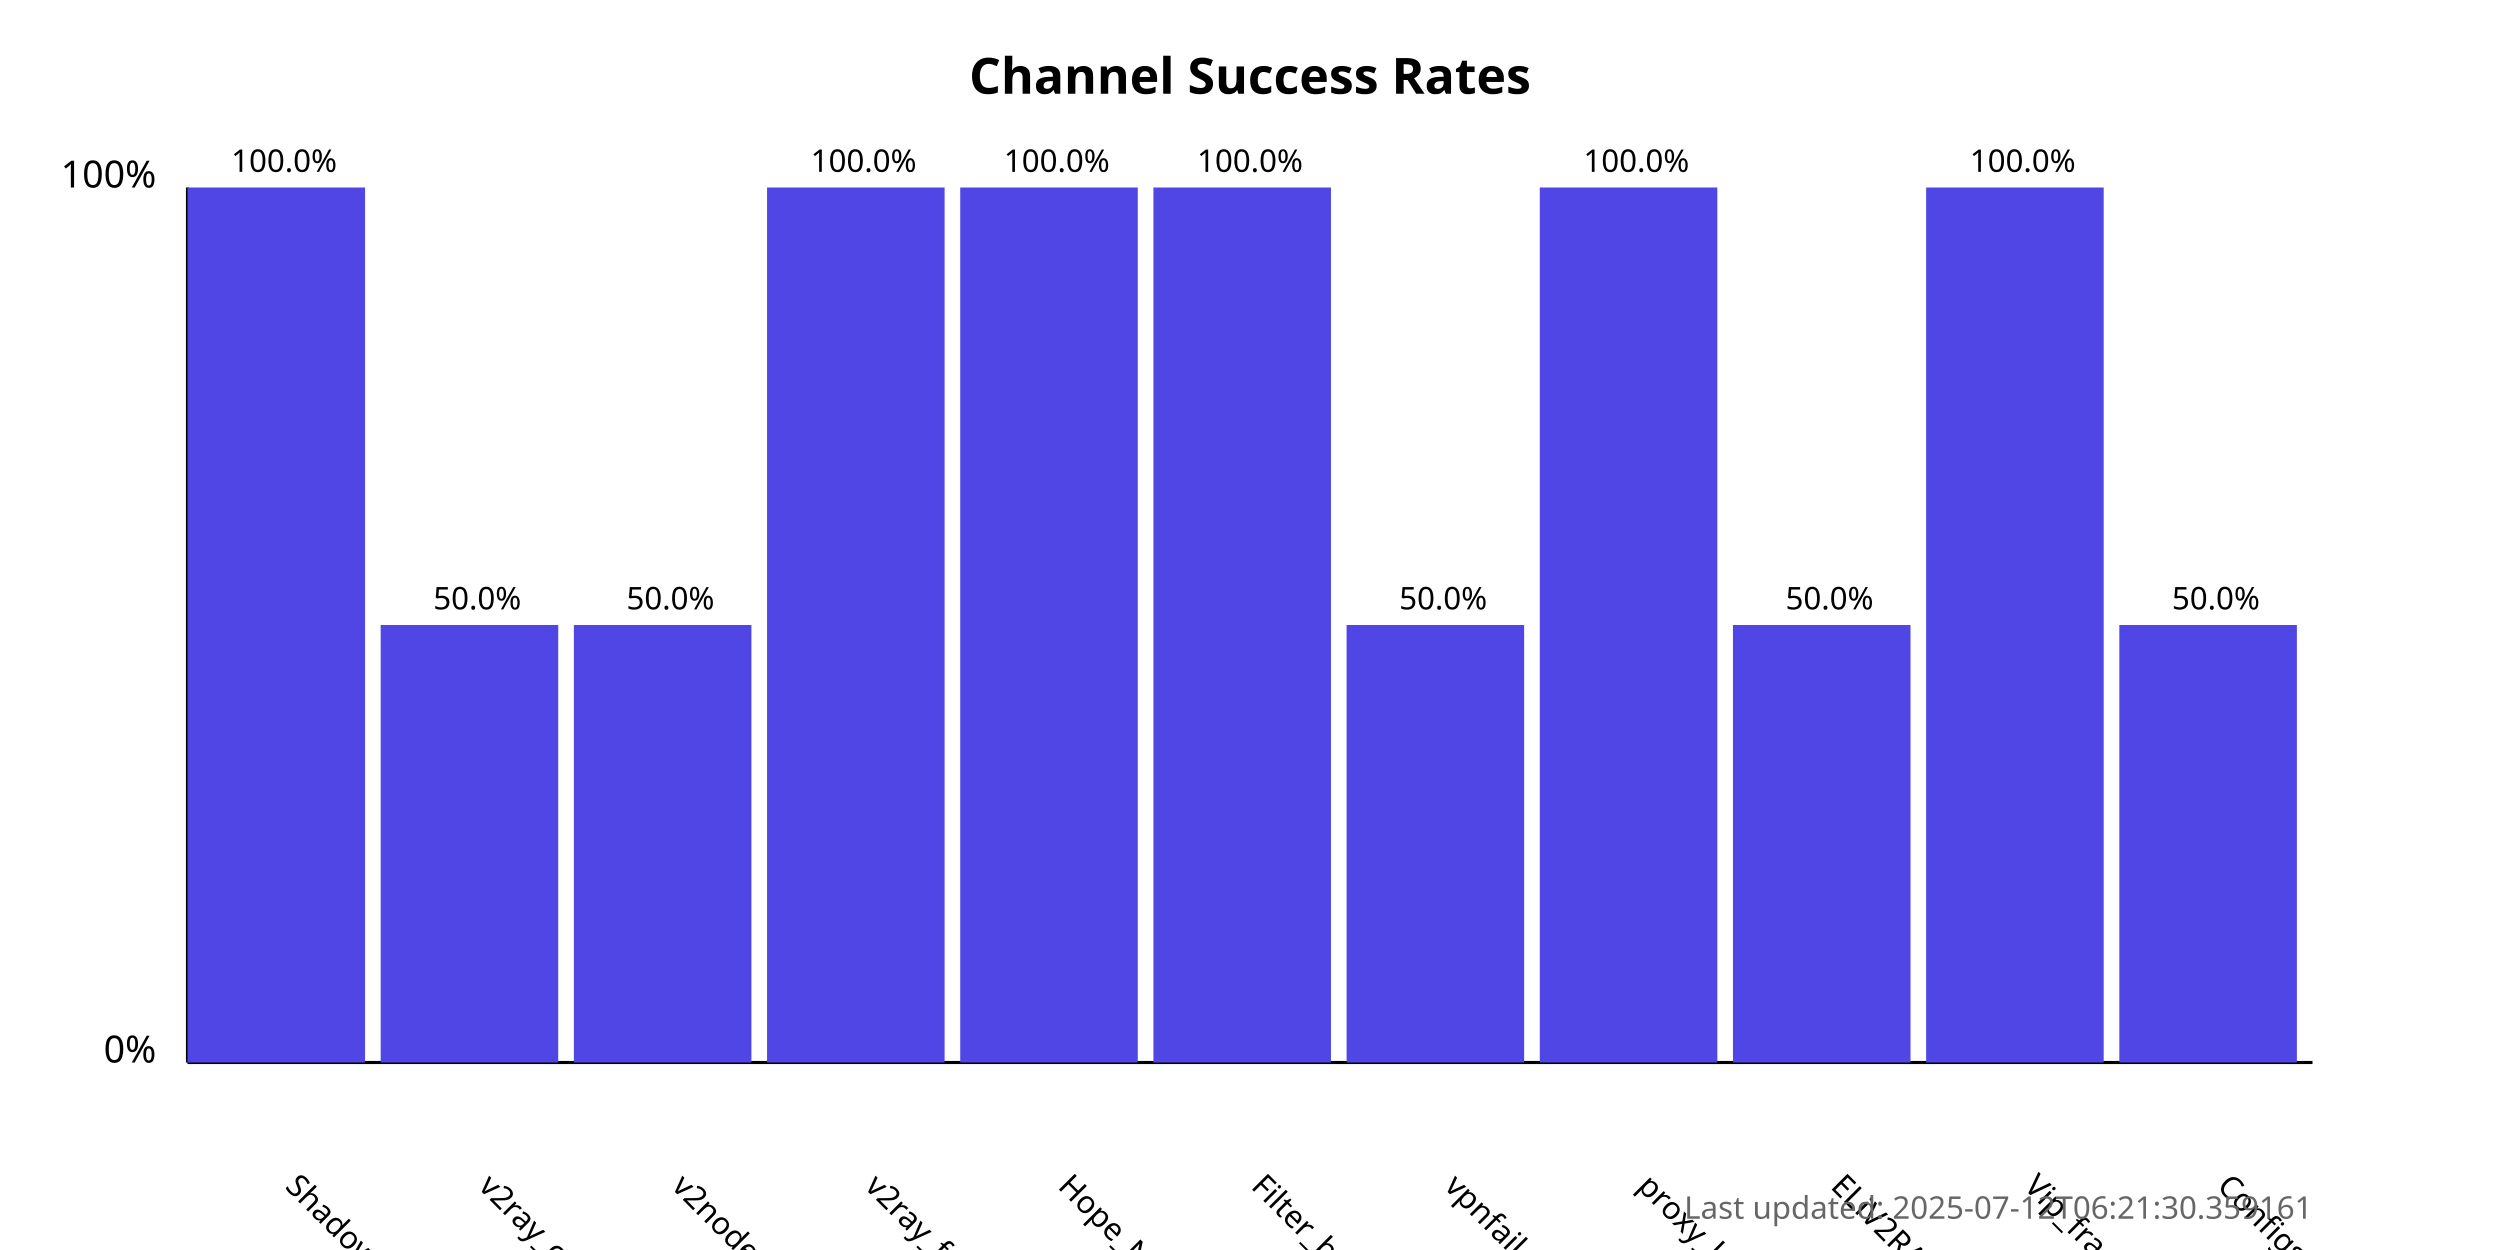
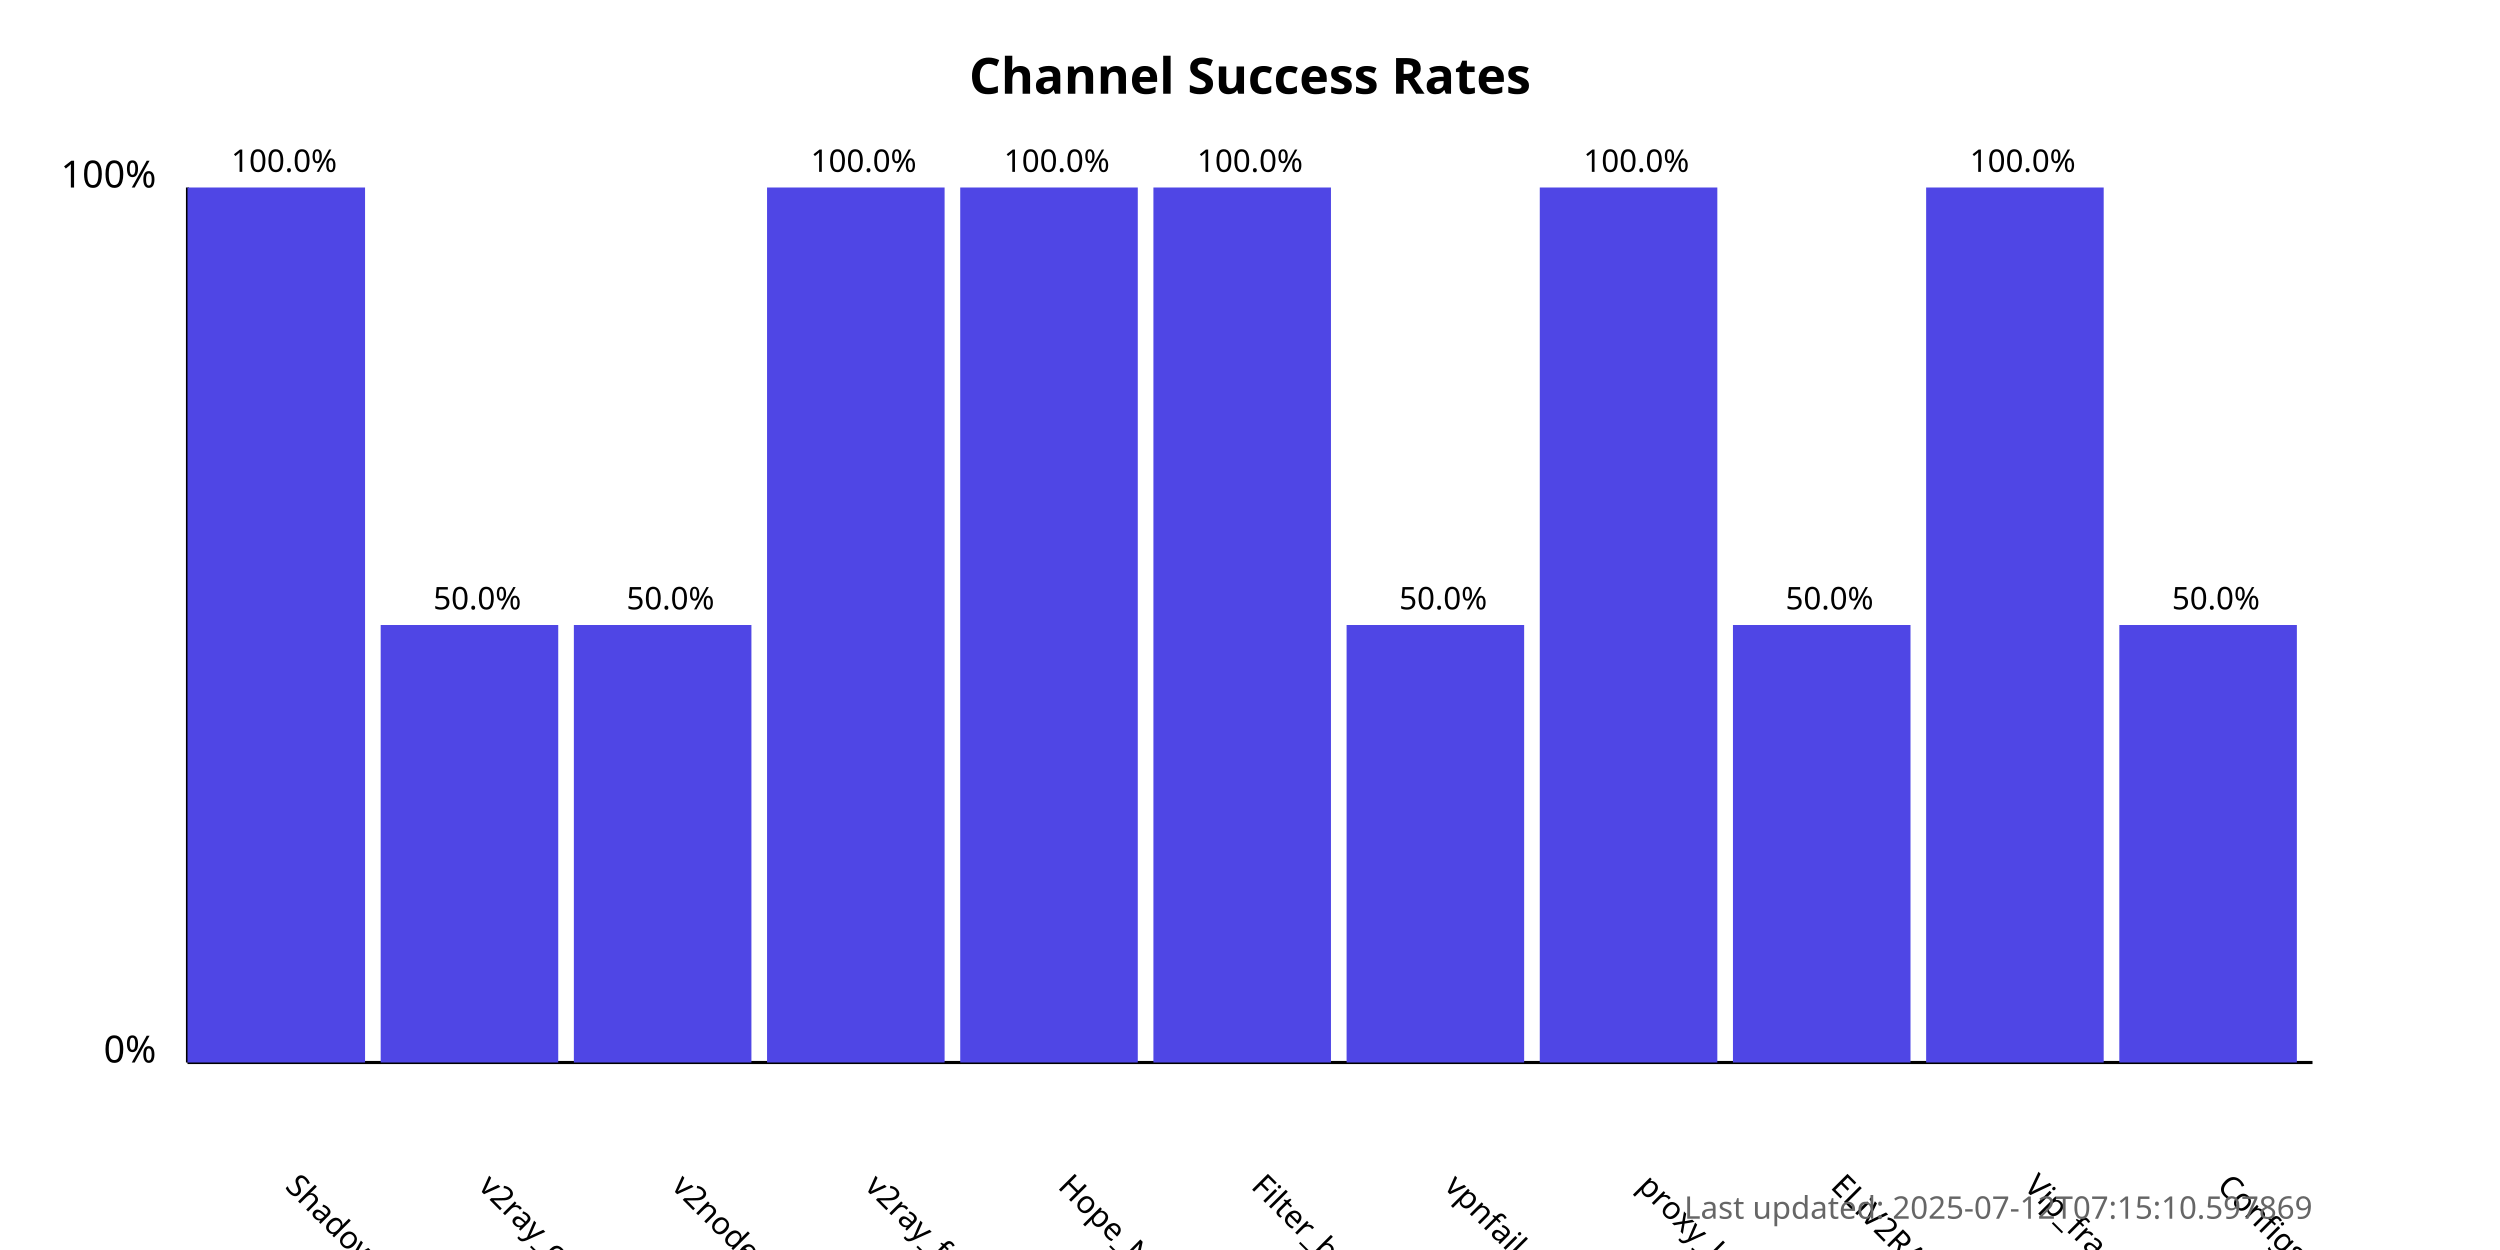
<svg xmlns="http://www.w3.org/2000/svg" width="800" height="400">
  <style>
            .chart-title { font: bold 16px sans-serif; }
            .axis-label { font: 12px sans-serif; }
            .tick-label { font: 10px sans-serif; }
            .bar { fill: #4f46e5; }
            .bar:hover { fill: #6366f1; }
            .timestamp { font: 10px sans-serif; fill: #666; }
        </style>
  <text x="400.0" y="30" text-anchor="middle" class="chart-title">
            Channel Success Rates
        </text>
  <line x1="60" y1="340" x2="60" y2="60" stroke="black" stroke-width="1" />
  <line x1="60" y1="340" x2="740" y2="340" stroke="black" stroke-width="1" />
  <text x="50" y="340" text-anchor="end" class="axis-label">0%</text>
  <text x="50" y="60" text-anchor="end" class="axis-label">100%</text>
  <g>
    <rect x="60" y="60.0" width="56.818" height="280.0" class="bar" />
    <text x="90.909" y="380" transform="rotate(45, 90.90909, 380)" text-anchor="start" class="tick-label">
                ShadowProxy66
            </text>
    <text x="90.909" y="55.0" text-anchor="middle" class="tick-label">
                100.0%
            </text>
  </g>
  <g>
    <rect x="121.818" y="200.0" width="56.818" height="140.0" class="bar" />
    <text x="152.727" y="380" transform="rotate(45, 152.7273, 380)" text-anchor="start" class="tick-label">
                v2ray_configs_pool
            </text>
    <text x="152.727" y="195.0" text-anchor="middle" class="tick-label">
                50.0%
            </text>
  </g>
  <g>
    <rect x="183.636" y="200.0" width="56.818" height="140.0" class="bar" />
    <text x="214.545" y="380" transform="rotate(45, 214.5455, 380)" text-anchor="start" class="tick-label">
                v2nodes
            </text>
    <text x="214.545" y="195.0" text-anchor="middle" class="tick-label">
                50.0%
            </text>
  </g>
  <g>
    <rect x="245.455" y="60.0" width="56.818" height="280.0" class="bar" />
    <text x="276.364" y="380" transform="rotate(45, 276.3636, 380)" text-anchor="start" class="tick-label">
                v2ray_free_conf
            </text>
    <text x="276.364" y="55.0" text-anchor="middle" class="tick-label">
                100.0%
            </text>
  </g>
  <g>
    <rect x="307.273" y="60.0" width="56.818" height="280.0" class="bar" />
    <text x="338.182" y="380" transform="rotate(45, 338.1818, 380)" text-anchor="start" class="tick-label">
                Hope_Net
            </text>
    <text x="338.182" y="55.0" text-anchor="middle" class="tick-label">
                100.0%
            </text>
  </g>
  <g>
    <rect x="369.091" y="60.0" width="56.818" height="280.0" class="bar" />
    <text x="400.0" y="380" transform="rotate(45, 400.0, 380)" text-anchor="start" class="tick-label">
                Filter_breaker
            </text>
    <text x="400.0" y="55.0" text-anchor="middle" class="tick-label">
                100.0%
            </text>
  </g>
  <g>
    <rect x="430.909" y="200.0" width="56.818" height="140.0" class="bar" />
    <text x="461.818" y="380" transform="rotate(45, 461.8182, 380)" text-anchor="start" class="tick-label">
                vpnfail_vless
            </text>
    <text x="461.818" y="195.0" text-anchor="middle" class="tick-label">
                50.0%
            </text>
  </g>
  <g>
    <rect x="492.727" y="60.0" width="56.818" height="280.0" class="bar" />
    <text x="523.636" y="380" transform="rotate(45, 523.6364, 380)" text-anchor="start" class="tick-label">
                proxy_kafee
            </text>
    <text x="523.636" y="55.0" text-anchor="middle" class="tick-label">
                100.0%
            </text>
  </g>
  <g>
    <rect x="554.545" y="200.0" width="56.818" height="140.0" class="bar" />
    <text x="585.455" y="380" transform="rotate(45, 585.4545, 380)" text-anchor="start" class="tick-label">
                ELiV2RAY
            </text>
    <text x="585.455" y="195.0" text-anchor="middle" class="tick-label">
                50.0%
            </text>
  </g>
  <g>
    <rect x="616.364" y="60.0" width="56.818" height="280.0" class="bar" />
    <text x="647.273" y="380" transform="rotate(45, 647.2727, 380)" text-anchor="start" class="tick-label">
                Vip_fragment_v2ray
            </text>
    <text x="647.273" y="55.0" text-anchor="middle" class="tick-label">
                100.0%
            </text>
  </g>
  <g>
    <rect x="678.182" y="200.0" width="56.818" height="140.0" class="bar" />
    <text x="709.091" y="380" transform="rotate(45, 709.0909, 380)" text-anchor="start" class="tick-label">
                ConfigsHubPlus
            </text>
    <text x="709.091" y="195.0" text-anchor="middle" class="tick-label">
                50.0%
            </text>
  </g>
  <text x="740" y="390" text-anchor="end" class="timestamp">
-             Last updated: 2025-07-12T06:21:30.359161
+             Last updated: 2025-07-12T07:15:10.597869
        </text>
</svg>
